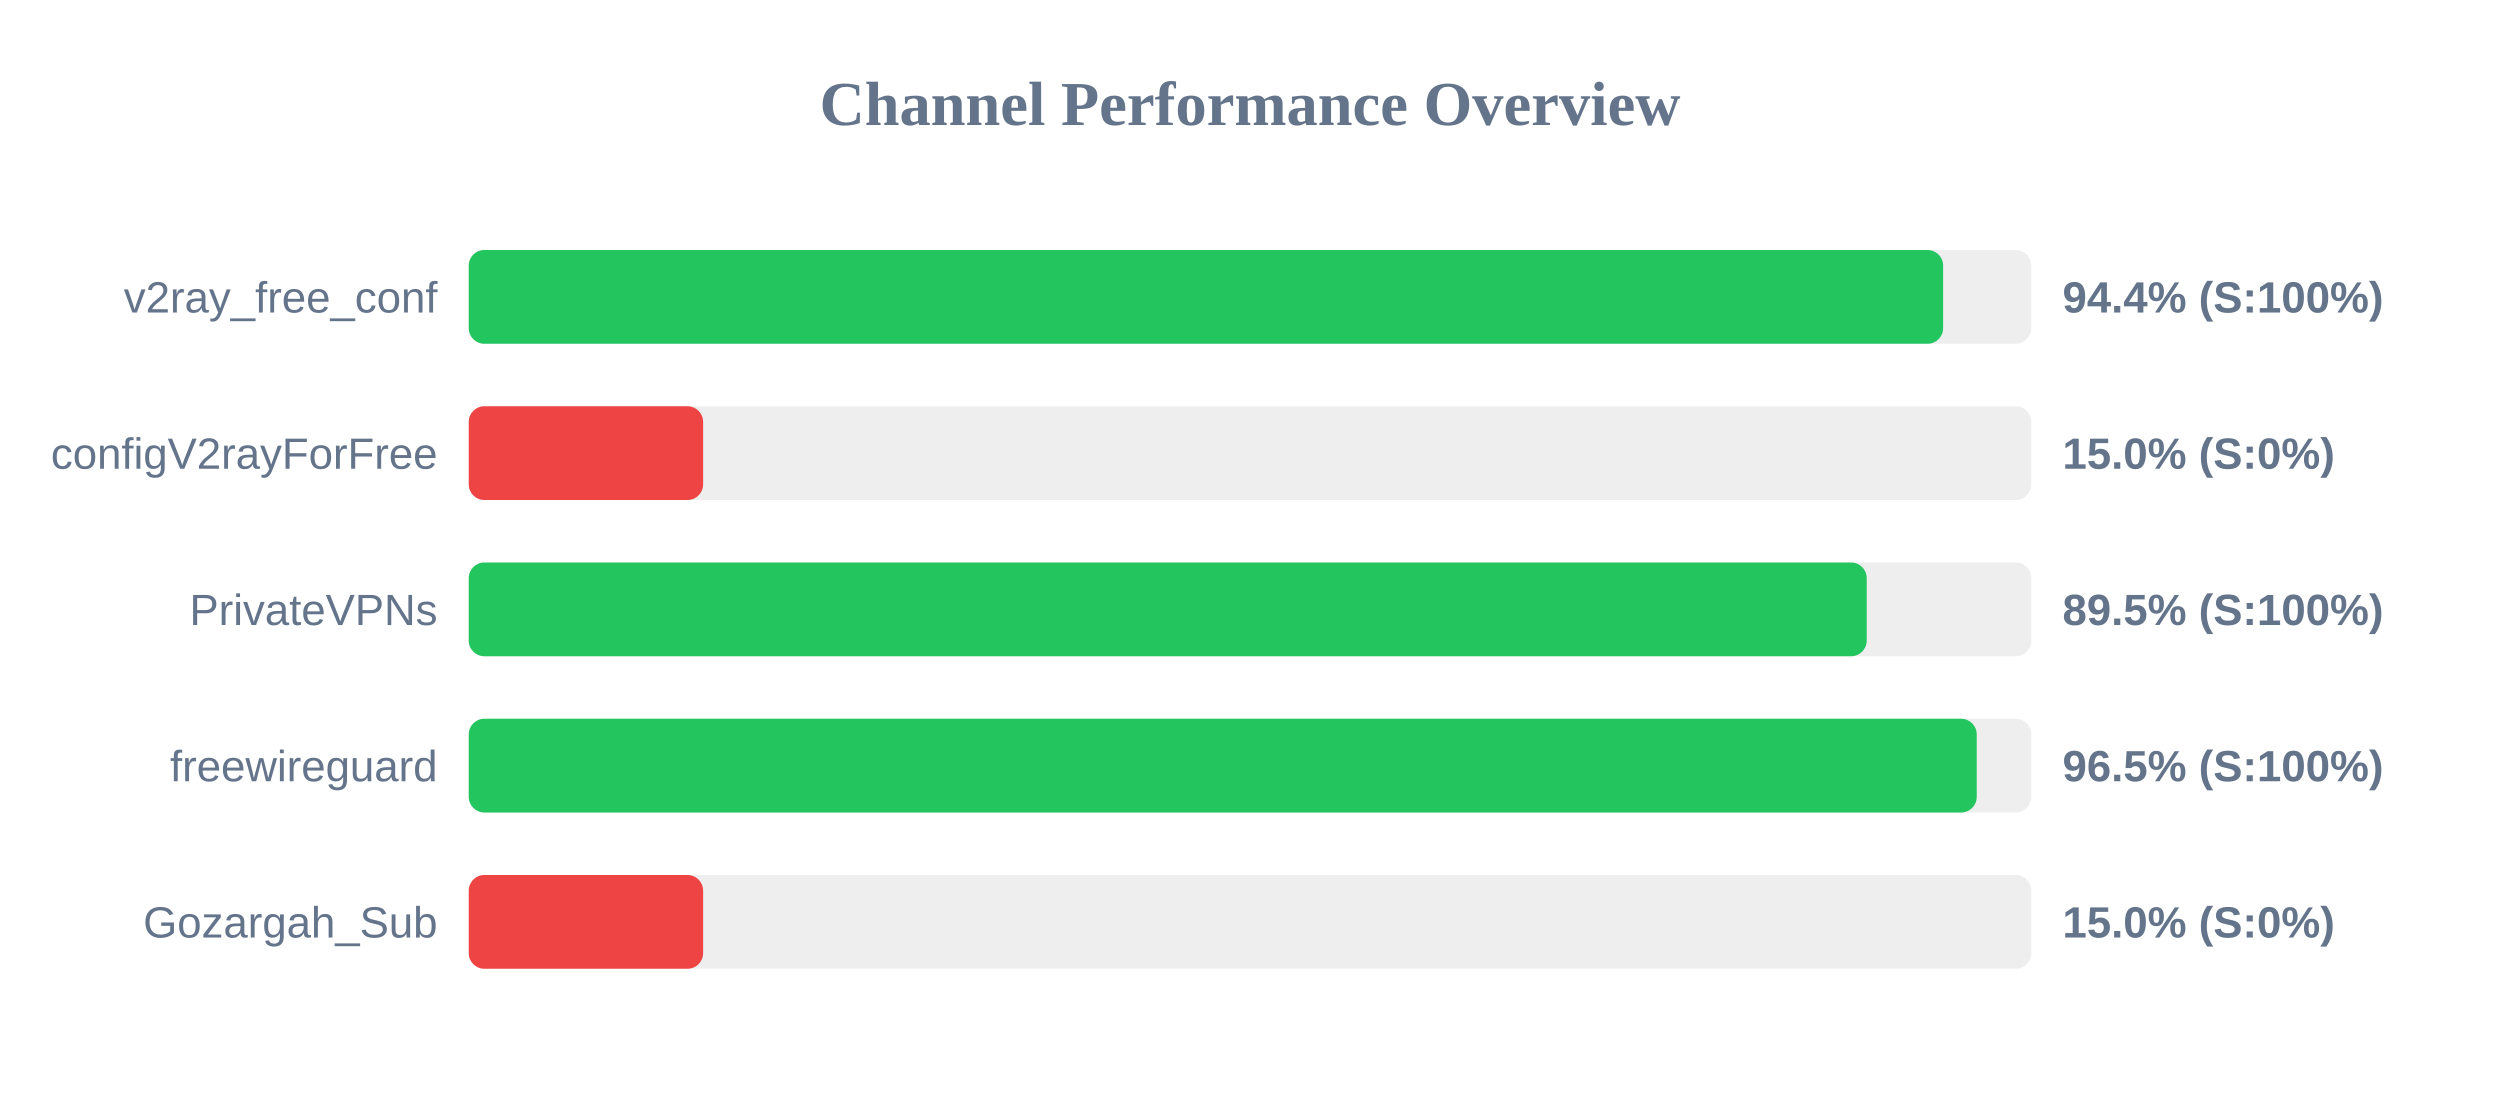
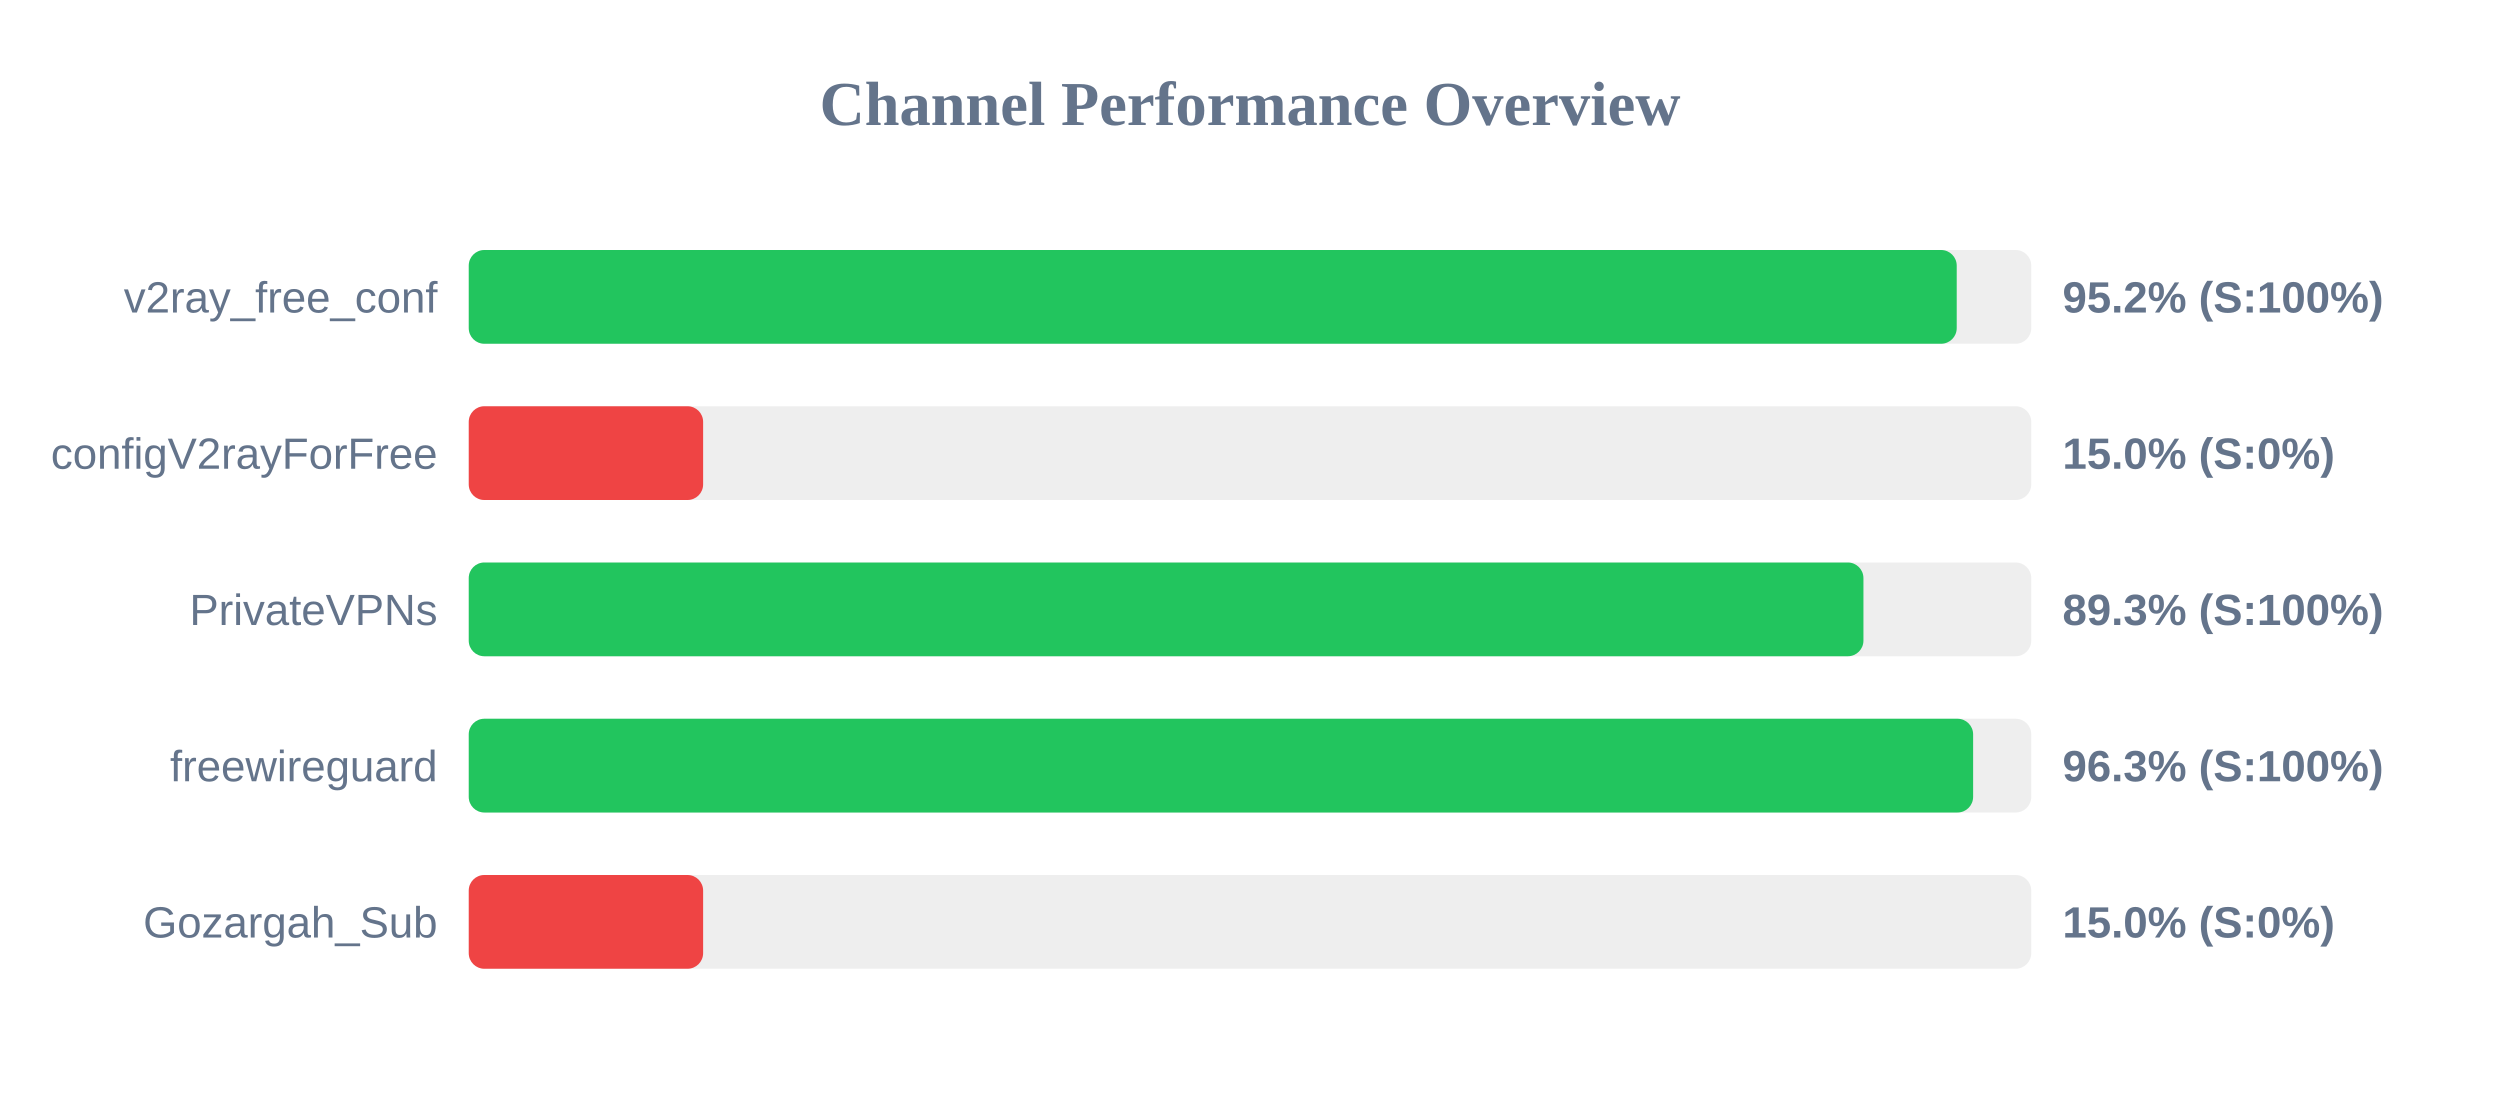
<svg xmlns="http://www.w3.org/2000/svg" width="800" height="350" version="1.1">
  <style>
        .row { font: 14px Arial; fill: #64748b; }
        .score { font: bold 14px Arial; fill: #64748b; }
    </style>
  <text x="400" y="40" text-anchor="middle" font-size="20px" font-weight="bold" fill="#64748b">Channel Performance Overview</text>
  <rect x="150" y="80" width="500" height="30" fill="#eee" rx="5" />
-   <rect x="150" y="80" width="471.8" height="30" fill="#22c55e" rx="5" />
+   <rect x="150" y="80" width="476.15" height="30" fill="#22c55e" rx="5" />
  <text x="140" y="100" text-anchor="end" class="row">v2ray_free_conf</text>
-   <text x="660" y="100" text-anchor="start" class="score">94.4% (S:100%)</text>
+   <text x="660" y="100" text-anchor="start" class="score">95.2% (S:100%)</text>
  <rect x="150" y="130" width="500" height="30" fill="#eee" rx="5" />
  <rect x="150" y="130" width="75.0" height="30" fill="#ef4444" rx="5" />
  <text x="140" y="150" text-anchor="end" class="row">configV2rayForFree</text>
  <text x="660" y="150" text-anchor="start" class="score">15.0% (S:0%)</text>
  <rect x="150" y="180" width="500" height="30" fill="#eee" rx="5" />
-   <rect x="150" y="180" width="447.35" height="30" fill="#22c55e" rx="5" />
+   <rect x="150" y="180" width="446.3" height="30" fill="#22c55e" rx="5" />
  <text x="140" y="200" text-anchor="end" class="row">PrivateVPNs</text>
-   <text x="660" y="200" text-anchor="start" class="score">89.5% (S:100%)</text>
+   <text x="660" y="200" text-anchor="start" class="score">89.3% (S:100%)</text>
  <rect x="150" y="230" width="500" height="30" fill="#eee" rx="5" />
-   <rect x="150" y="230" width="482.55" height="30" fill="#22c55e" rx="5" />
+   <rect x="150" y="230" width="481.4" height="30" fill="#22c55e" rx="5" />
  <text x="140" y="250" text-anchor="end" class="row">freewireguard</text>
-   <text x="660" y="250" text-anchor="start" class="score">96.5% (S:100%)</text>
+   <text x="660" y="250" text-anchor="start" class="score">96.3% (S:100%)</text>
  <rect x="150" y="280" width="500" height="30" fill="#eee" rx="5" />
  <rect x="150" y="280" width="75.0" height="30" fill="#ef4444" rx="5" />
  <text x="140" y="300" text-anchor="end" class="row">Gozargah_Sub</text>
  <text x="660" y="300" text-anchor="start" class="score">15.0% (S:0%)</text>
</svg>
